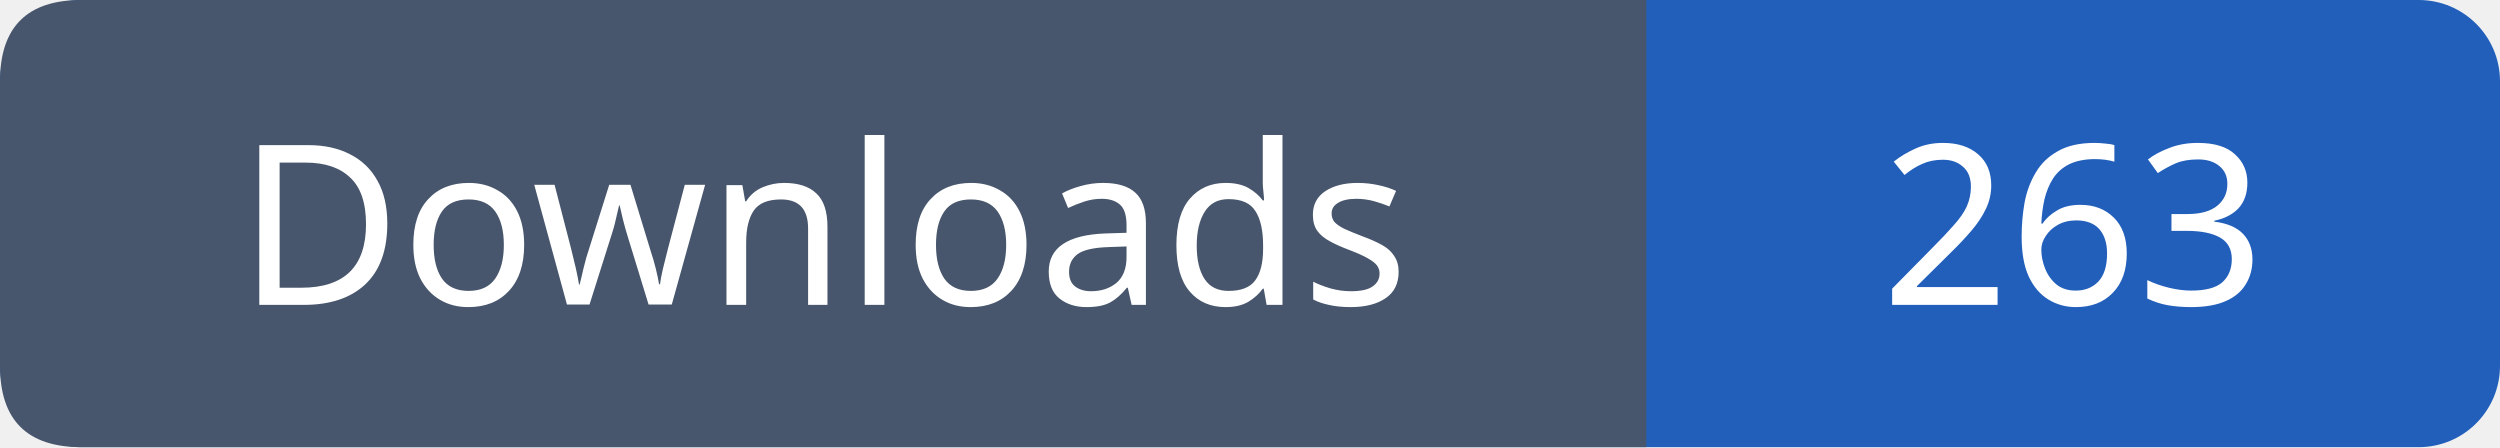
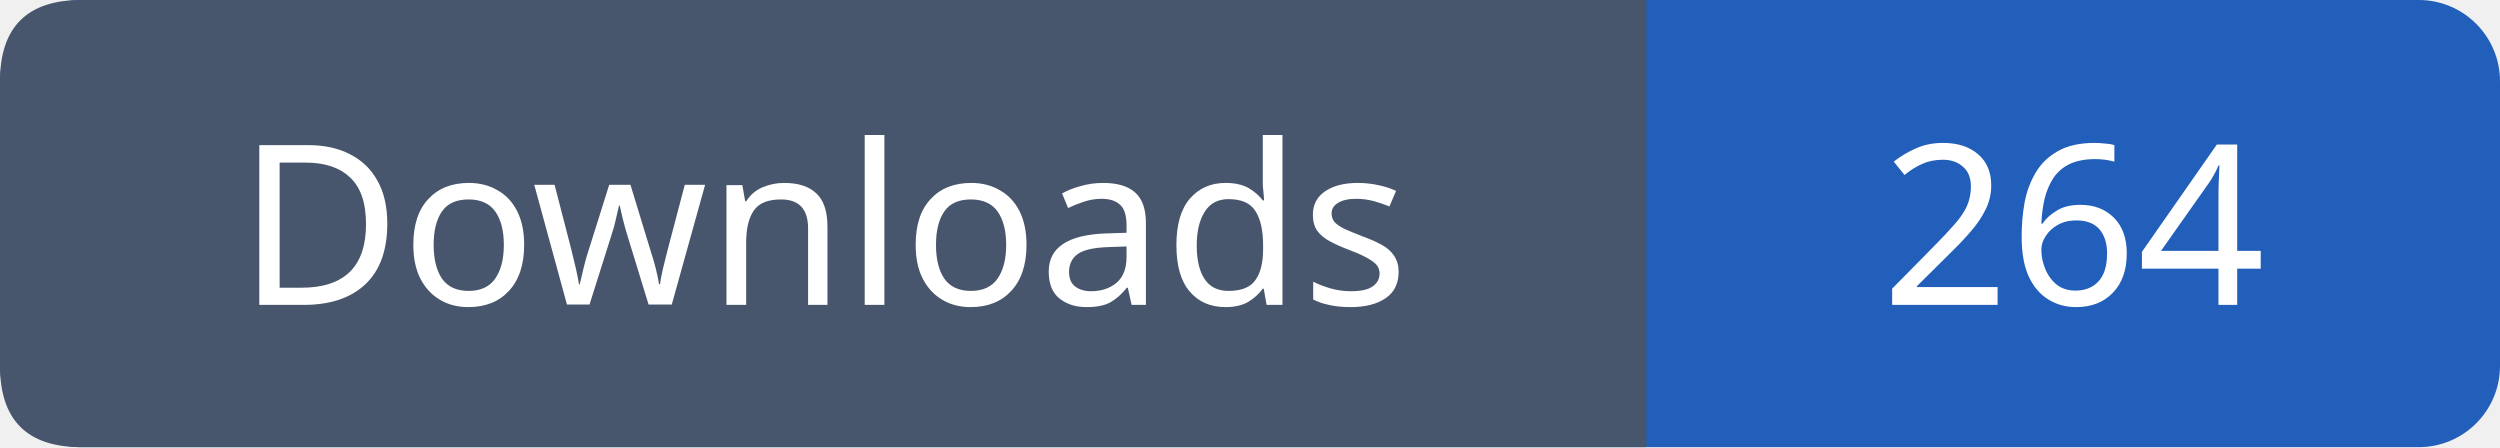
- <svg xmlns="http://www.w3.org/2000/svg" width="123" height="22" viewBox="0 0 123 22" role="img" aria-label="Downloads: 263">
+ <svg xmlns="http://www.w3.org/2000/svg" width="123" height="22" viewBox="0 0 123 22" role="img" aria-label="Downloads: 264">
  <rect width="123" height="22" rx="4" fill="#215fbb" />
  <path fill="#47566c" d="M4 0h77v22H4q-4 0-4-4V4q0-4 4-4" />
  <g font-family="Verdana,sans-serif" font-size="11" fill="white" text-anchor="middle">
    <text x="40.5" y="15">Downloads</text>
-     <text x="102.0" y="15">263</text>
+     <text x="102.0" y="15">264</text>
  </g>
</svg>
